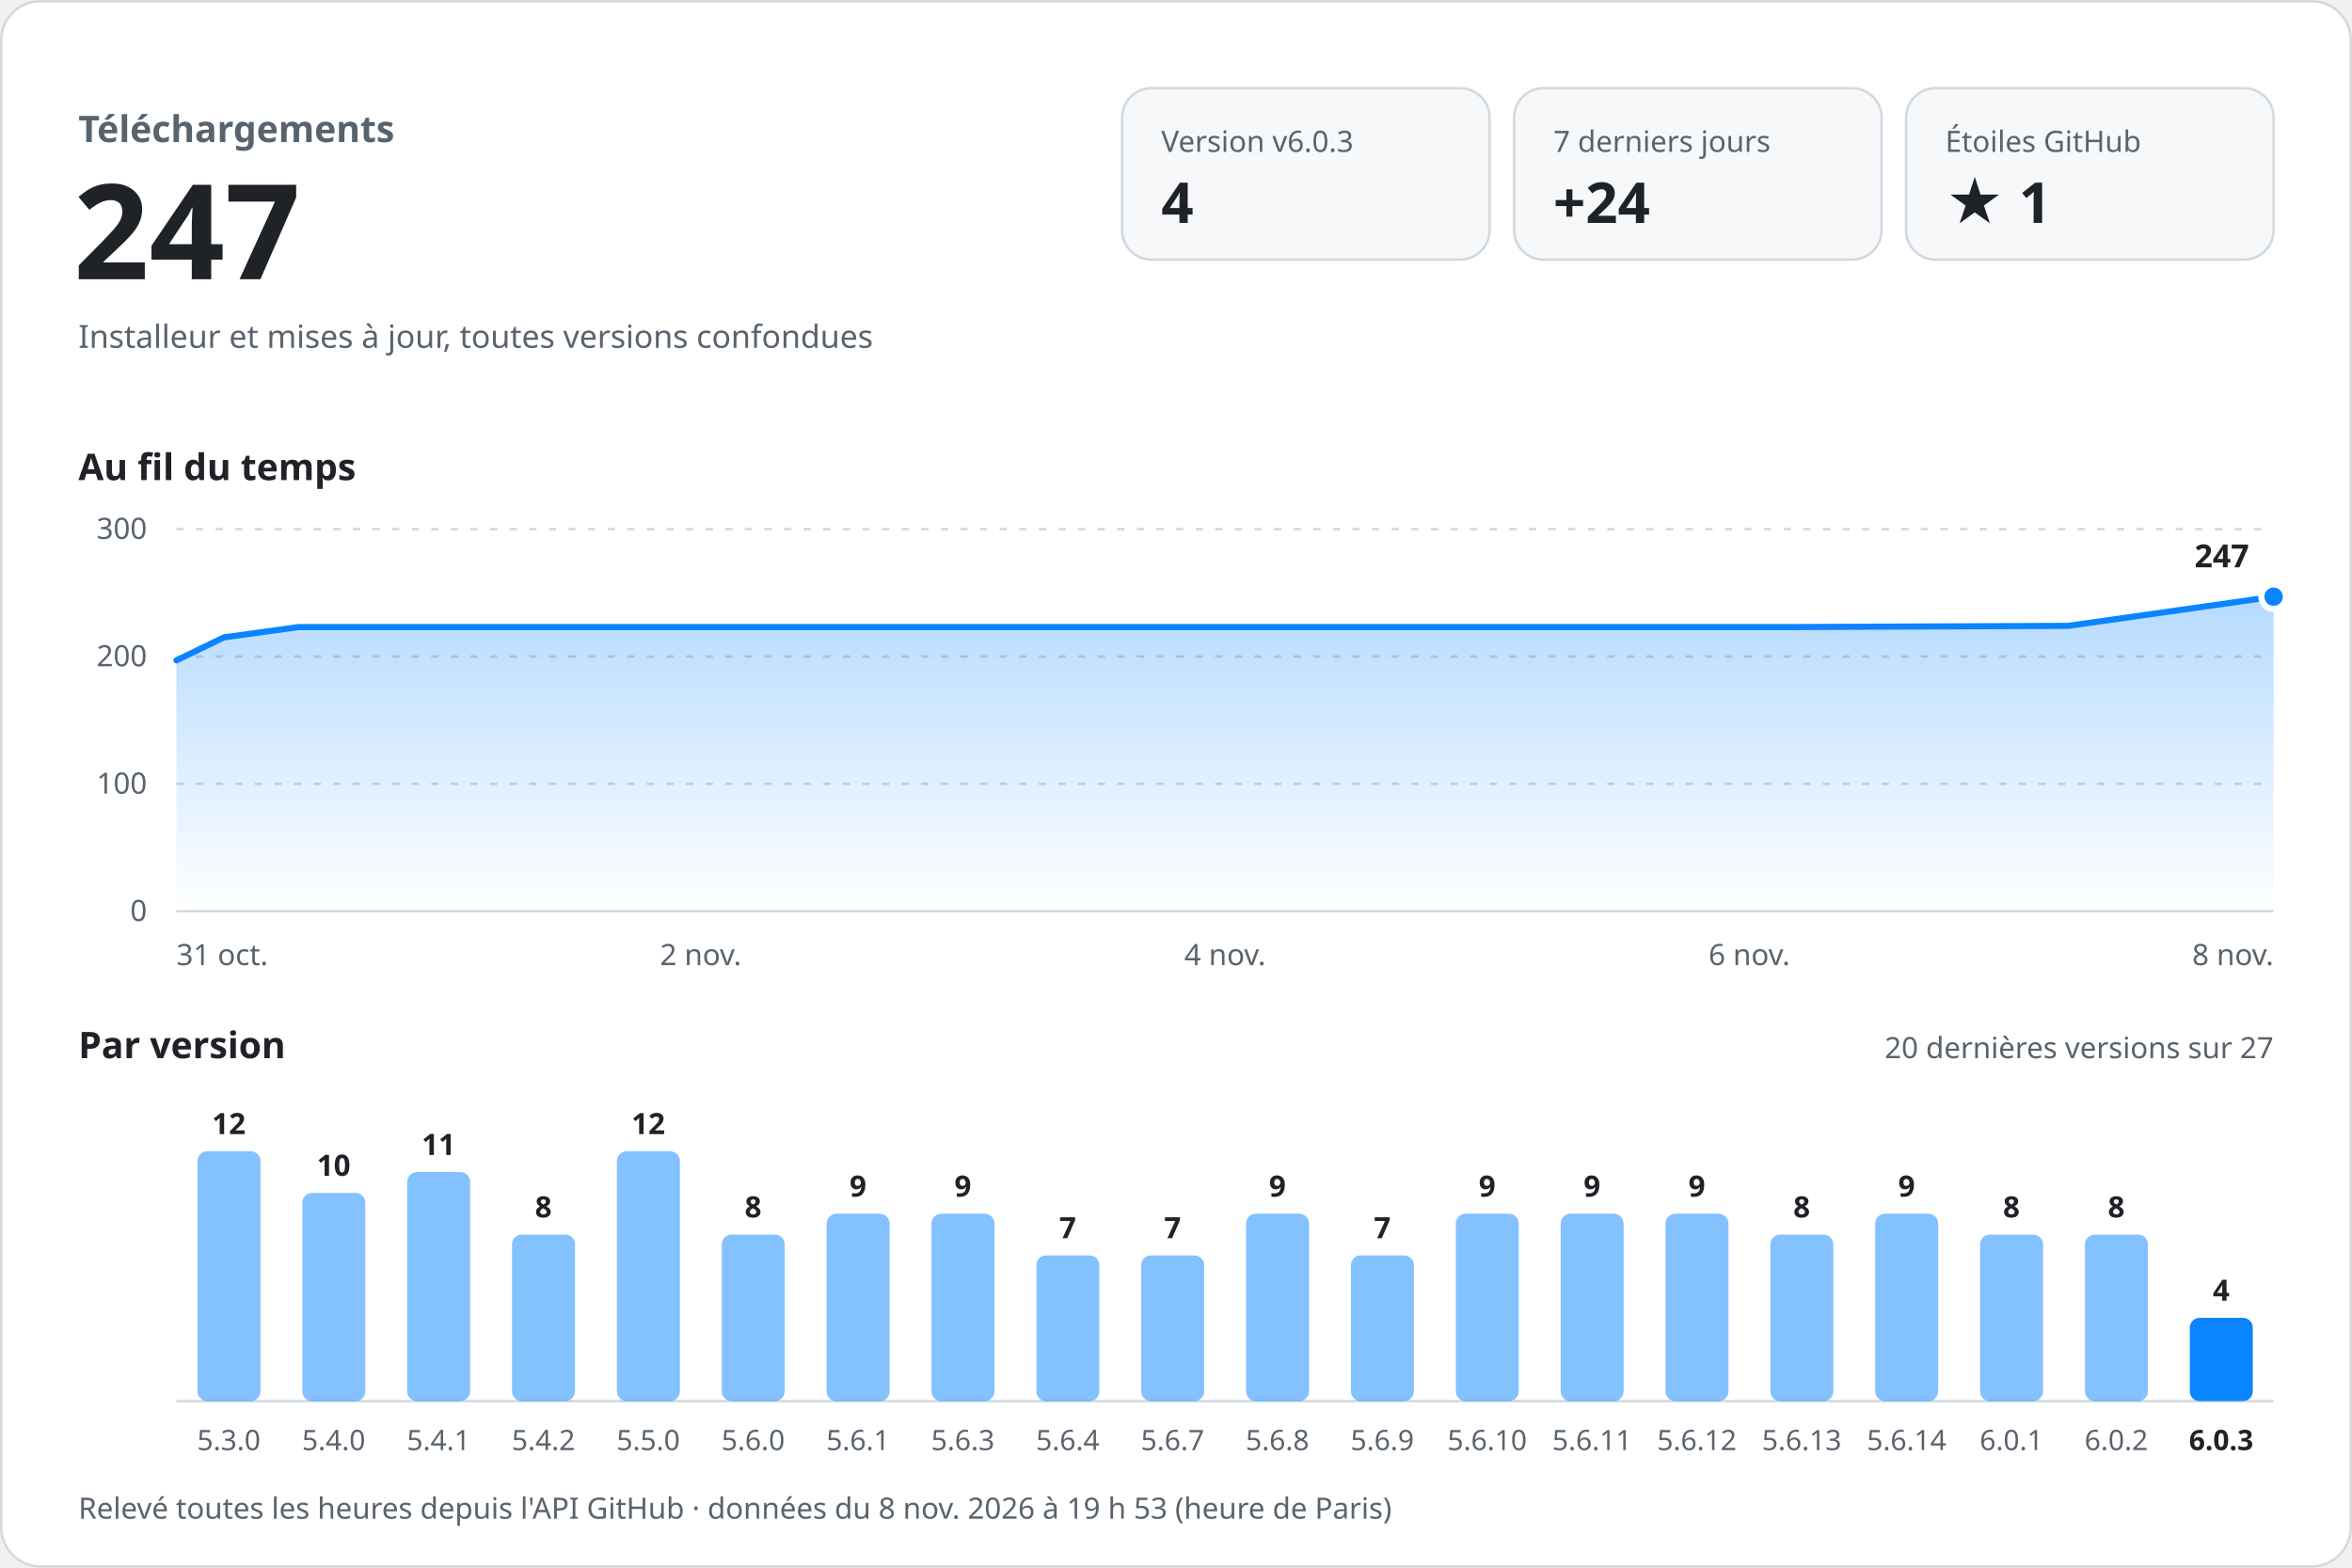
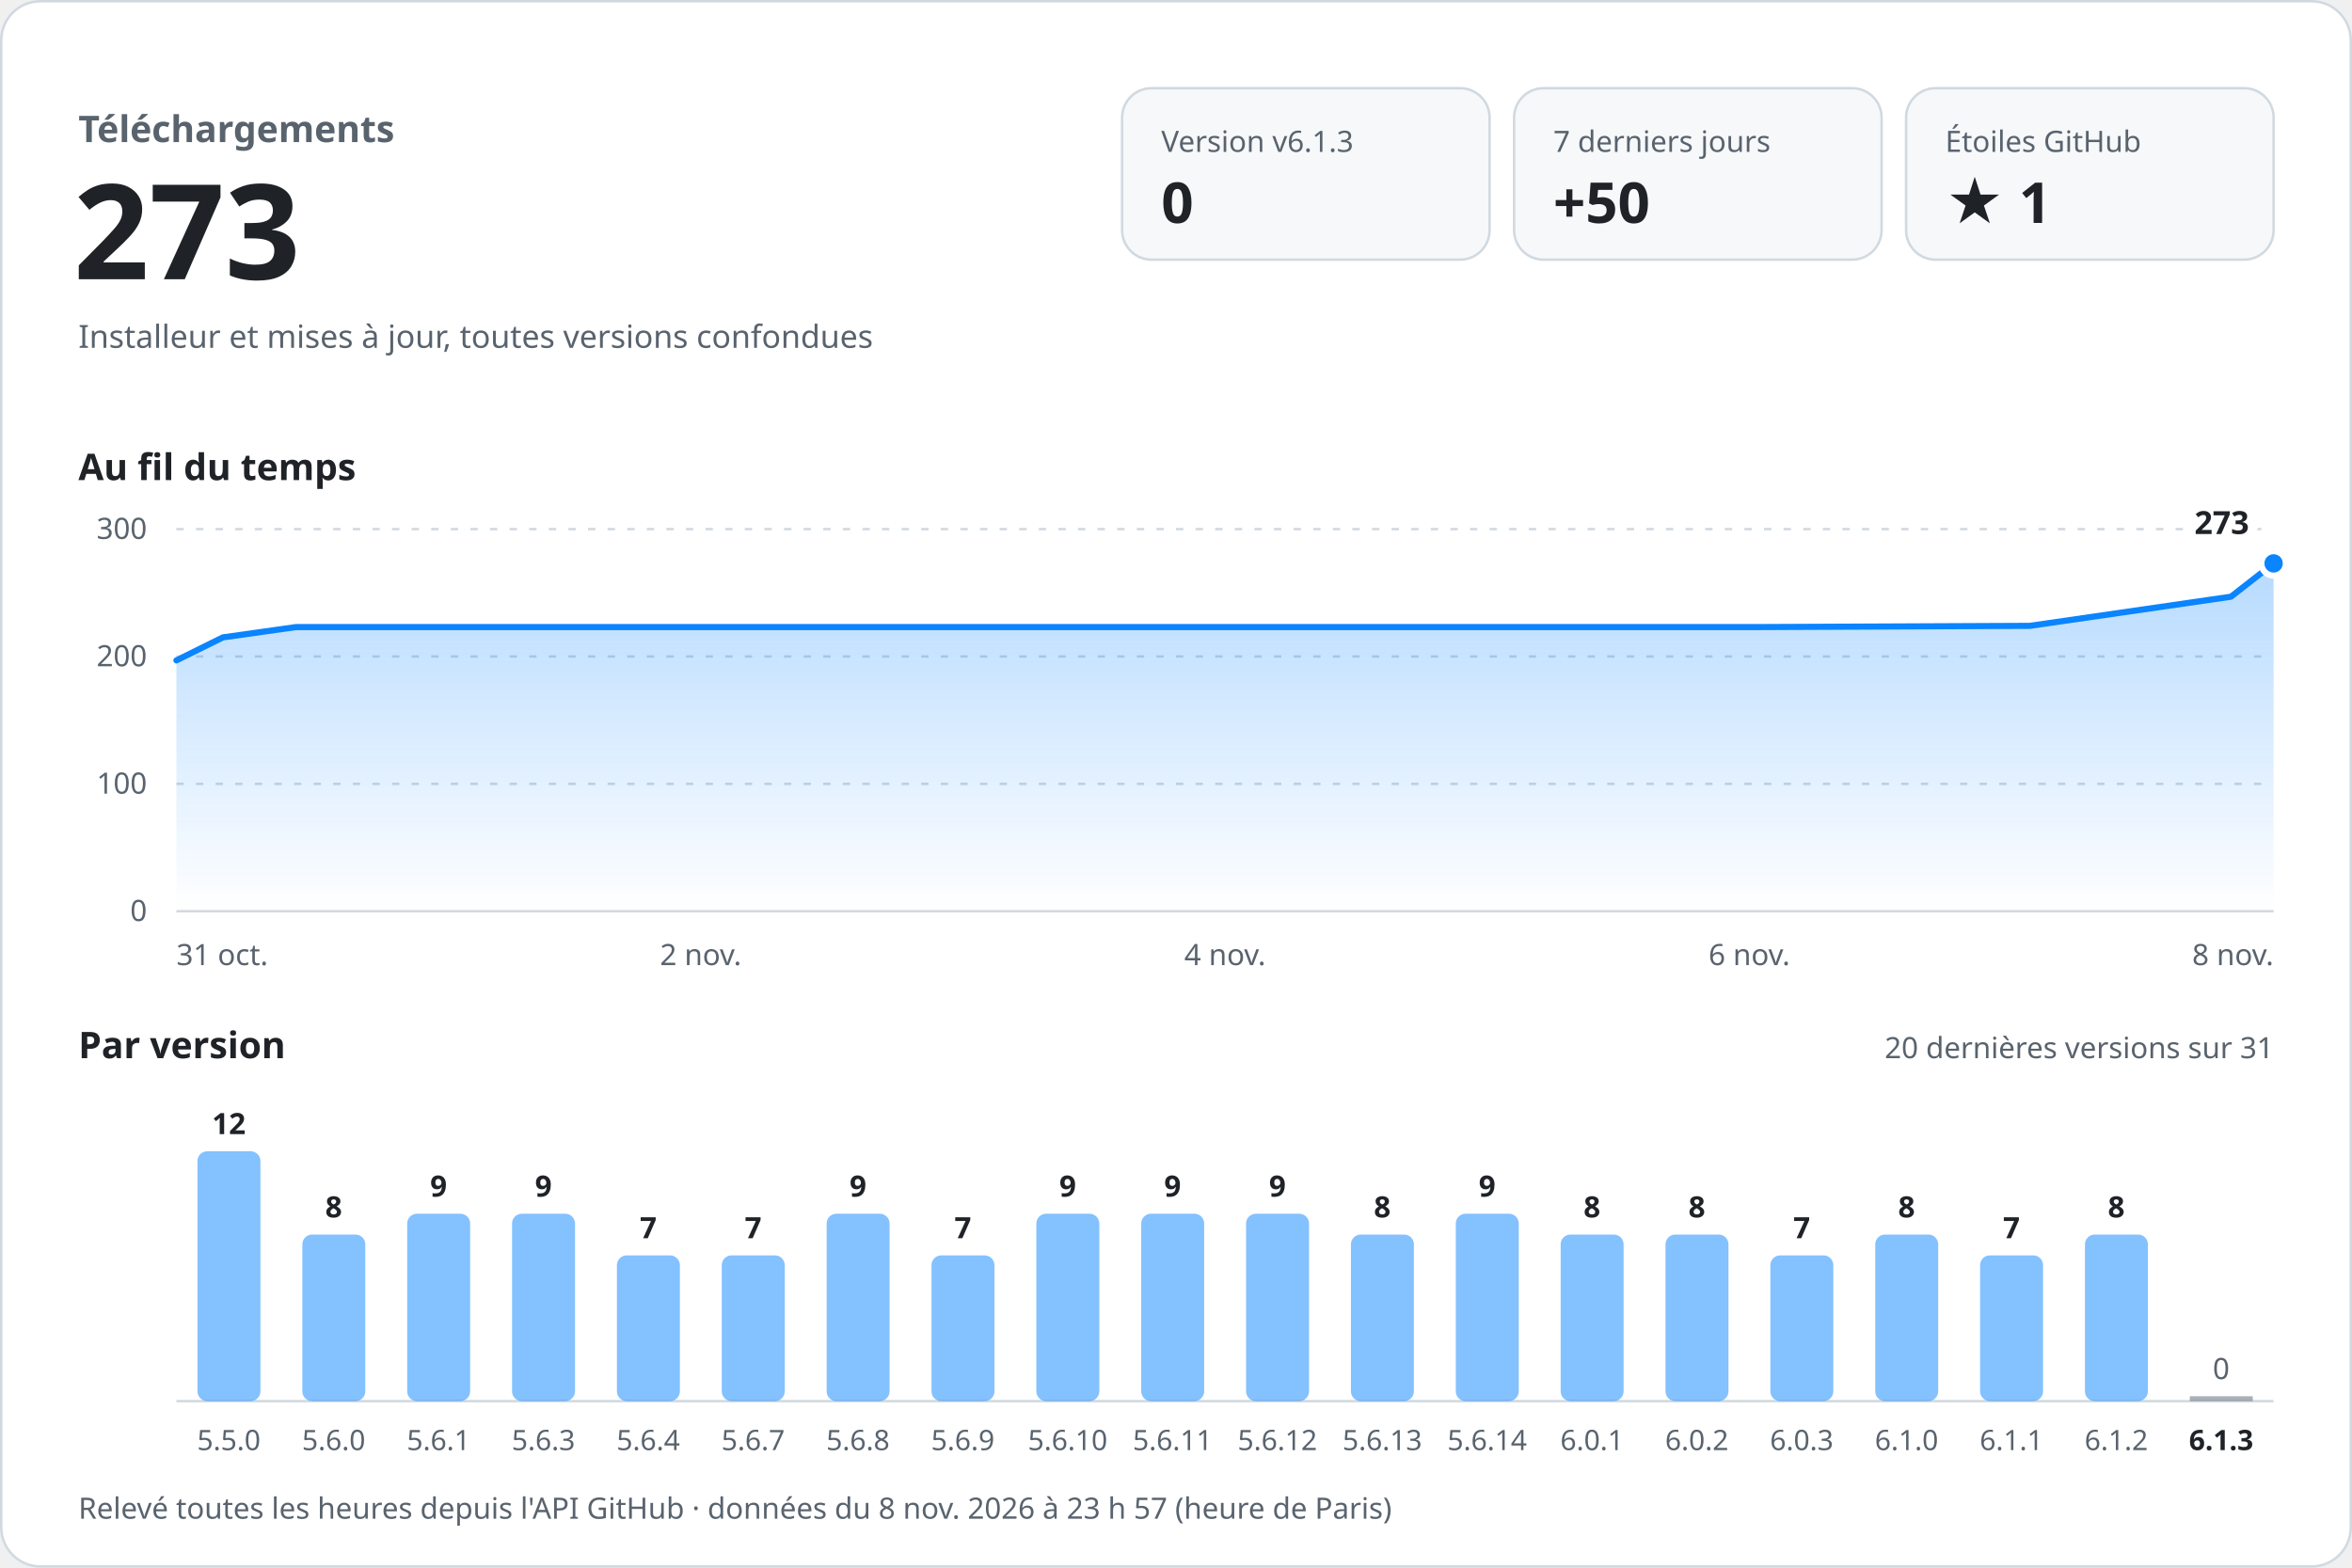
<svg xmlns="http://www.w3.org/2000/svg" width="960" height="640" viewBox="0 0 960 640" role="img" aria-labelledby="titre desc" font-family="-apple-system, BlinkMacSystemFont, 'Segoe UI', 'Noto Sans', Helvetica, Arial, sans-serif" style="font-variant-numeric: tabular-nums">
  <defs>
    <linearGradient id="aire" x1="0" y1="0" x2="0" y2="1">
      <stop offset="0" stop-color="#0a84ff" stop-opacity="0.30" />
      <stop offset="1" stop-color="#0a84ff" stop-opacity="0" />
    </linearGradient>
  </defs>
  <rect x="0.5" y="0.5" width="959" height="639" rx="16" fill="#ffffff" stroke="#d1d9e0" />
  <text x="32.0" y="58.0" font-size="15" font-weight="600" fill="#59636e" text-anchor="start">Téléchargements</text>
-   <text x="30.0" y="114.0" font-size="54" font-weight="700" fill="#1f2328" text-anchor="start">247</text>
+   <text x="30.0" y="114.0" font-size="54" font-weight="700" fill="#1f2328" text-anchor="start">273</text>
  <text x="32.0" y="142.0" font-size="13" font-weight="400" fill="#59636e" text-anchor="start">Installeur et mises à jour, toutes versions confondues</text>
  <rect x="458" y="36" width="150" height="70" rx="12" fill="#f6f8fa" stroke="#d1d9e0" />
-   <text x="474.0" y="62.0" font-size="12" font-weight="500" fill="#59636e" text-anchor="start">Version v6.0.3</text>
-   <text x="474.0" y="91.0" font-size="23" font-weight="700" fill="#1f2328" text-anchor="start">4</text>
+   <text x="474.0" y="62.0" font-size="12" font-weight="500" fill="#59636e" text-anchor="start">Version v6.1.3</text>
+   <text x="474.0" y="91.0" font-size="23" font-weight="700" fill="#1f2328" text-anchor="start">0</text>
  <rect x="618" y="36" width="150" height="70" rx="12" fill="#f6f8fa" stroke="#d1d9e0" />
  <text x="634.0" y="62.0" font-size="12" font-weight="500" fill="#59636e" text-anchor="start">7 derniers jours</text>
-   <text x="634.0" y="91.0" font-size="23" font-weight="700" fill="#1f2328" text-anchor="start">+24</text>
+   <text x="634.0" y="91.0" font-size="23" font-weight="700" fill="#1f2328" text-anchor="start">+50</text>
  <rect x="778" y="36" width="150" height="70" rx="12" fill="#f6f8fa" stroke="#d1d9e0" />
  <text x="794.0" y="62.0" font-size="12" font-weight="500" fill="#59636e" text-anchor="start">Étoiles GitHub</text>
  <text x="794.0" y="91.0" font-size="23" font-weight="700" fill="#1f2328" text-anchor="start">★ 1</text>
  <text x="32.0" y="196.0" font-size="15" font-weight="600" fill="#1f2328" text-anchor="start">Au fil du temps</text>
  <line x1="72" y1="372.0" x2="928" y2="372.0" stroke="#d1d9e0" />
  <text x="60.0" y="376.0" font-size="12" font-weight="400" fill="#59636e" text-anchor="end">0</text>
  <line x1="72" y1="320.0" x2="928" y2="320.0" stroke="#d1d9e0" stroke-dasharray="3 5" />
  <text x="60.0" y="324.0" font-size="12" font-weight="400" fill="#59636e" text-anchor="end">100</text>
  <line x1="72" y1="268.0" x2="928" y2="268.0" stroke="#d1d9e0" stroke-dasharray="3 5" />
  <text x="60.0" y="272.0" font-size="12" font-weight="400" fill="#59636e" text-anchor="end">200</text>
  <line x1="72" y1="216.0" x2="928" y2="216.0" stroke="#d1d9e0" stroke-dasharray="3 5" />
  <text x="60.0" y="220.0" font-size="12" font-weight="400" fill="#59636e" text-anchor="end">300</text>
-   <path d="M72.0,269.6 L91.4,260.2 L121.8,256.0 L250.4,256.0 L363.8,256.0 L494.1,256.0 L613.3,256.0 L730.4,256.0 L844.2,255.5 L928.0,243.6 L928.0,372 L72.0,372 Z" fill="url(#aire)" />
-   <path d="M72.0,269.6 L91.4,260.2 L121.8,256.0 L250.4,256.0 L363.8,256.0 L494.1,256.0 L613.3,256.0 L730.4,256.0 L844.2,255.5 L928.0,243.6" fill="none" stroke="#0a84ff" stroke-width="2.5" stroke-linejoin="round" stroke-linecap="round" />
-   <circle cx="928.0" cy="243.6" r="5" fill="#0a84ff" stroke="#ffffff" stroke-width="2.5" />
-   <text x="918.0" y="231.6" font-size="13" font-weight="700" fill="#1f2328" text-anchor="end" stroke="#ffffff" stroke-width="8" stroke-linejoin="round" paint-order="stroke">247</text>
+   <path d="M72.0,269.6 L91.0,260.2 L120.8,256.0 L246.7,256.0 L357.8,256.0 L485.5,256.0 L602.3,256.0 L717.0,256.0 L828.5,255.5 L910.6,243.6 L928.0,230.0 L928.0,372 L72.0,372 Z" fill="url(#aire)" />
+   <path d="M72.0,269.6 L91.0,260.2 L120.8,256.0 L246.7,256.0 L357.8,256.0 L485.5,256.0 L602.3,256.0 L717.0,256.0 L828.5,255.5 L910.6,243.6 L928.0,230.0" fill="none" stroke="#0a84ff" stroke-width="2.5" stroke-linejoin="round" stroke-linecap="round" />
+   <circle cx="928.0" cy="230.0" r="5" fill="#0a84ff" stroke="#ffffff" stroke-width="2.5" />
+   <text x="918.0" y="218.0" font-size="13" font-weight="700" fill="#1f2328" text-anchor="end" stroke="#ffffff" stroke-width="8" stroke-linejoin="round" paint-order="stroke">273</text>
  <text x="72.0" y="394.0" font-size="12" font-weight="400" fill="#59636e" text-anchor="start">31 oct.</text>
  <text x="286.0" y="394.0" font-size="12" font-weight="400" fill="#59636e" text-anchor="middle">2 nov.</text>
  <text x="500.0" y="394.0" font-size="12" font-weight="400" fill="#59636e" text-anchor="middle">4 nov.</text>
  <text x="714.0" y="394.0" font-size="12" font-weight="400" fill="#59636e" text-anchor="middle">6 nov.</text>
  <text x="928.0" y="394.0" font-size="12" font-weight="400" fill="#59636e" text-anchor="end">8 nov.</text>
  <text x="32.0" y="432.0" font-size="15" font-weight="600" fill="#1f2328" text-anchor="start">Par version</text>
-   <text x="928.0" y="432.0" font-size="12" font-weight="400" fill="#59636e" text-anchor="end">20 dernières versions sur 27</text>
+   <text x="928.0" y="432.0" font-size="12" font-weight="400" fill="#59636e" text-anchor="end">20 dernières versions sur 31</text>
  <line x1="72" y1="572" x2="928" y2="572" stroke="#d1d9e0" />
  <rect x="80.6" y="470.0" width="25.7" height="102.0" rx="4.0" fill="#0a84ff" fill-opacity="0.5" />
  <text x="93.4" y="463.0" font-size="12" font-weight="600" fill="#1f2328" text-anchor="middle">12</text>
-   <text x="93.4" y="592.0" font-size="11.5" font-weight="400" fill="#59636e" text-anchor="middle">5.3.0</text>
-   <rect x="123.4" y="487.0" width="25.7" height="85.0" rx="4.0" fill="#0a84ff" fill-opacity="0.5" />
-   <text x="136.2" y="480.0" font-size="12" font-weight="600" fill="#1f2328" text-anchor="middle">10</text>
-   <text x="136.2" y="592.0" font-size="11.5" font-weight="400" fill="#59636e" text-anchor="middle">5.4.0</text>
-   <rect x="166.2" y="478.5" width="25.7" height="93.5" rx="4.0" fill="#0a84ff" fill-opacity="0.5" />
-   <text x="179.0" y="471.5" font-size="12" font-weight="600" fill="#1f2328" text-anchor="middle">11</text>
-   <text x="179.0" y="592.0" font-size="11.5" font-weight="400" fill="#59636e" text-anchor="middle">5.4.1</text>
-   <rect x="209.0" y="504.0" width="25.7" height="68.0" rx="4.0" fill="#0a84ff" fill-opacity="0.5" />
-   <text x="221.8" y="497.0" font-size="12" font-weight="600" fill="#1f2328" text-anchor="middle">8</text>
-   <text x="221.8" y="592.0" font-size="11.5" font-weight="400" fill="#59636e" text-anchor="middle">5.4.2</text>
-   <rect x="251.8" y="470.0" width="25.7" height="102.0" rx="4.0" fill="#0a84ff" fill-opacity="0.5" />
-   <text x="264.6" y="463.0" font-size="12" font-weight="600" fill="#1f2328" text-anchor="middle">12</text>
-   <text x="264.6" y="592.0" font-size="11.5" font-weight="400" fill="#59636e" text-anchor="middle">5.5.0</text>
-   <rect x="294.6" y="504.0" width="25.7" height="68.0" rx="4.0" fill="#0a84ff" fill-opacity="0.5" />
-   <text x="307.4" y="497.0" font-size="12" font-weight="600" fill="#1f2328" text-anchor="middle">8</text>
-   <text x="307.4" y="592.0" font-size="11.5" font-weight="400" fill="#59636e" text-anchor="middle">5.6.0</text>
+   <text x="93.4" y="592.0" font-size="11.5" font-weight="400" fill="#59636e" text-anchor="middle">5.5.0</text>
+   <rect x="123.4" y="504.0" width="25.7" height="68.0" rx="4.0" fill="#0a84ff" fill-opacity="0.5" />
+   <text x="136.2" y="497.0" font-size="12" font-weight="600" fill="#1f2328" text-anchor="middle">8</text>
+   <text x="136.2" y="592.0" font-size="11.5" font-weight="400" fill="#59636e" text-anchor="middle">5.6.0</text>
+   <rect x="166.2" y="495.5" width="25.7" height="76.5" rx="4.0" fill="#0a84ff" fill-opacity="0.5" />
+   <text x="179.0" y="488.5" font-size="12" font-weight="600" fill="#1f2328" text-anchor="middle">9</text>
+   <text x="179.0" y="592.0" font-size="11.5" font-weight="400" fill="#59636e" text-anchor="middle">5.6.1</text>
+   <rect x="209.0" y="495.5" width="25.7" height="76.5" rx="4.0" fill="#0a84ff" fill-opacity="0.5" />
+   <text x="221.8" y="488.5" font-size="12" font-weight="600" fill="#1f2328" text-anchor="middle">9</text>
+   <text x="221.8" y="592.0" font-size="11.5" font-weight="400" fill="#59636e" text-anchor="middle">5.6.3</text>
+   <rect x="251.8" y="512.5" width="25.7" height="59.5" rx="4.0" fill="#0a84ff" fill-opacity="0.5" />
+   <text x="264.6" y="505.5" font-size="12" font-weight="600" fill="#1f2328" text-anchor="middle">7</text>
+   <text x="264.6" y="592.0" font-size="11.5" font-weight="400" fill="#59636e" text-anchor="middle">5.6.4</text>
+   <rect x="294.6" y="512.5" width="25.7" height="59.5" rx="4.0" fill="#0a84ff" fill-opacity="0.5" />
+   <text x="307.4" y="505.5" font-size="12" font-weight="600" fill="#1f2328" text-anchor="middle">7</text>
+   <text x="307.4" y="592.0" font-size="11.5" font-weight="400" fill="#59636e" text-anchor="middle">5.6.7</text>
  <rect x="337.4" y="495.5" width="25.7" height="76.5" rx="4.0" fill="#0a84ff" fill-opacity="0.5" />
  <text x="350.2" y="488.5" font-size="12" font-weight="600" fill="#1f2328" text-anchor="middle">9</text>
-   <text x="350.2" y="592.0" font-size="11.5" font-weight="400" fill="#59636e" text-anchor="middle">5.6.1</text>
-   <rect x="380.2" y="495.5" width="25.7" height="76.5" rx="4.0" fill="#0a84ff" fill-opacity="0.5" />
-   <text x="393.0" y="488.5" font-size="12" font-weight="600" fill="#1f2328" text-anchor="middle">9</text>
-   <text x="393.0" y="592.0" font-size="11.5" font-weight="400" fill="#59636e" text-anchor="middle">5.6.3</text>
-   <rect x="423.0" y="512.5" width="25.7" height="59.5" rx="4.0" fill="#0a84ff" fill-opacity="0.5" />
-   <text x="435.8" y="505.5" font-size="12" font-weight="600" fill="#1f2328" text-anchor="middle">7</text>
-   <text x="435.8" y="592.0" font-size="11.5" font-weight="400" fill="#59636e" text-anchor="middle">5.6.4</text>
-   <rect x="465.8" y="512.5" width="25.7" height="59.5" rx="4.0" fill="#0a84ff" fill-opacity="0.5" />
-   <text x="478.6" y="505.5" font-size="12" font-weight="600" fill="#1f2328" text-anchor="middle">7</text>
-   <text x="478.6" y="592.0" font-size="11.5" font-weight="400" fill="#59636e" text-anchor="middle">5.6.7</text>
+   <text x="350.2" y="592.0" font-size="11.5" font-weight="400" fill="#59636e" text-anchor="middle">5.6.8</text>
+   <rect x="380.2" y="512.5" width="25.7" height="59.5" rx="4.0" fill="#0a84ff" fill-opacity="0.5" />
+   <text x="393.0" y="505.5" font-size="12" font-weight="600" fill="#1f2328" text-anchor="middle">7</text>
+   <text x="393.0" y="592.0" font-size="11.5" font-weight="400" fill="#59636e" text-anchor="middle">5.6.9</text>
+   <rect x="423.0" y="495.5" width="25.7" height="76.5" rx="4.0" fill="#0a84ff" fill-opacity="0.5" />
+   <text x="435.8" y="488.5" font-size="12" font-weight="600" fill="#1f2328" text-anchor="middle">9</text>
+   <text x="435.8" y="592.0" font-size="11.5" font-weight="400" fill="#59636e" text-anchor="middle">5.6.10</text>
+   <rect x="465.8" y="495.5" width="25.7" height="76.5" rx="4.0" fill="#0a84ff" fill-opacity="0.5" />
+   <text x="478.6" y="488.5" font-size="12" font-weight="600" fill="#1f2328" text-anchor="middle">9</text>
+   <text x="478.6" y="592.0" font-size="11.5" font-weight="400" fill="#59636e" text-anchor="middle">5.6.11</text>
  <rect x="508.6" y="495.5" width="25.7" height="76.5" rx="4.0" fill="#0a84ff" fill-opacity="0.5" />
  <text x="521.4" y="488.5" font-size="12" font-weight="600" fill="#1f2328" text-anchor="middle">9</text>
-   <text x="521.4" y="592.0" font-size="11.5" font-weight="400" fill="#59636e" text-anchor="middle">5.6.8</text>
-   <rect x="551.4" y="512.5" width="25.7" height="59.5" rx="4.0" fill="#0a84ff" fill-opacity="0.5" />
-   <text x="564.2" y="505.5" font-size="12" font-weight="600" fill="#1f2328" text-anchor="middle">7</text>
-   <text x="564.2" y="592.0" font-size="11.5" font-weight="400" fill="#59636e" text-anchor="middle">5.6.9</text>
+   <text x="521.4" y="592.0" font-size="11.5" font-weight="400" fill="#59636e" text-anchor="middle">5.6.12</text>
+   <rect x="551.4" y="504.0" width="25.7" height="68.0" rx="4.0" fill="#0a84ff" fill-opacity="0.5" />
+   <text x="564.2" y="497.0" font-size="12" font-weight="600" fill="#1f2328" text-anchor="middle">8</text>
+   <text x="564.2" y="592.0" font-size="11.5" font-weight="400" fill="#59636e" text-anchor="middle">5.6.13</text>
  <rect x="594.2" y="495.5" width="25.7" height="76.5" rx="4.0" fill="#0a84ff" fill-opacity="0.5" />
  <text x="607.0" y="488.5" font-size="12" font-weight="600" fill="#1f2328" text-anchor="middle">9</text>
-   <text x="607.0" y="592.0" font-size="11.5" font-weight="400" fill="#59636e" text-anchor="middle">5.6.10</text>
-   <rect x="637.0" y="495.5" width="25.7" height="76.5" rx="4.0" fill="#0a84ff" fill-opacity="0.5" />
-   <text x="649.8" y="488.5" font-size="12" font-weight="600" fill="#1f2328" text-anchor="middle">9</text>
-   <text x="649.8" y="592.0" font-size="11.5" font-weight="400" fill="#59636e" text-anchor="middle">5.6.11</text>
-   <rect x="679.8" y="495.5" width="25.7" height="76.5" rx="4.0" fill="#0a84ff" fill-opacity="0.5" />
-   <text x="692.6" y="488.5" font-size="12" font-weight="600" fill="#1f2328" text-anchor="middle">9</text>
-   <text x="692.6" y="592.0" font-size="11.5" font-weight="400" fill="#59636e" text-anchor="middle">5.6.12</text>
-   <rect x="722.6" y="504.0" width="25.7" height="68.0" rx="4.0" fill="#0a84ff" fill-opacity="0.5" />
-   <text x="735.4" y="497.0" font-size="12" font-weight="600" fill="#1f2328" text-anchor="middle">8</text>
-   <text x="735.4" y="592.0" font-size="11.5" font-weight="400" fill="#59636e" text-anchor="middle">5.6.13</text>
-   <rect x="765.4" y="495.5" width="25.7" height="76.5" rx="4.0" fill="#0a84ff" fill-opacity="0.5" />
-   <text x="778.2" y="488.5" font-size="12" font-weight="600" fill="#1f2328" text-anchor="middle">9</text>
-   <text x="778.2" y="592.0" font-size="11.5" font-weight="400" fill="#59636e" text-anchor="middle">5.6.14</text>
-   <rect x="808.2" y="504.0" width="25.7" height="68.0" rx="4.0" fill="#0a84ff" fill-opacity="0.5" />
-   <text x="821.0" y="497.0" font-size="12" font-weight="600" fill="#1f2328" text-anchor="middle">8</text>
-   <text x="821.0" y="592.0" font-size="11.5" font-weight="400" fill="#59636e" text-anchor="middle">6.0.1</text>
+   <text x="607.0" y="592.0" font-size="11.5" font-weight="400" fill="#59636e" text-anchor="middle">5.6.14</text>
+   <rect x="637.0" y="504.0" width="25.7" height="68.0" rx="4.0" fill="#0a84ff" fill-opacity="0.5" />
+   <text x="649.8" y="497.0" font-size="12" font-weight="600" fill="#1f2328" text-anchor="middle">8</text>
+   <text x="649.8" y="592.0" font-size="11.5" font-weight="400" fill="#59636e" text-anchor="middle">6.0.1</text>
+   <rect x="679.8" y="504.0" width="25.7" height="68.0" rx="4.0" fill="#0a84ff" fill-opacity="0.5" />
+   <text x="692.6" y="497.0" font-size="12" font-weight="600" fill="#1f2328" text-anchor="middle">8</text>
+   <text x="692.6" y="592.0" font-size="11.5" font-weight="400" fill="#59636e" text-anchor="middle">6.0.2</text>
+   <rect x="722.6" y="512.5" width="25.7" height="59.5" rx="4.0" fill="#0a84ff" fill-opacity="0.5" />
+   <text x="735.4" y="505.5" font-size="12" font-weight="600" fill="#1f2328" text-anchor="middle">7</text>
+   <text x="735.4" y="592.0" font-size="11.5" font-weight="400" fill="#59636e" text-anchor="middle">6.0.3</text>
+   <rect x="765.4" y="504.0" width="25.7" height="68.0" rx="4.0" fill="#0a84ff" fill-opacity="0.5" />
+   <text x="778.2" y="497.0" font-size="12" font-weight="600" fill="#1f2328" text-anchor="middle">8</text>
+   <text x="778.2" y="592.0" font-size="11.5" font-weight="400" fill="#59636e" text-anchor="middle">6.1.0</text>
+   <rect x="808.2" y="512.5" width="25.7" height="59.5" rx="4.0" fill="#0a84ff" fill-opacity="0.5" />
+   <text x="821.0" y="505.5" font-size="12" font-weight="600" fill="#1f2328" text-anchor="middle">7</text>
+   <text x="821.0" y="592.0" font-size="11.5" font-weight="400" fill="#59636e" text-anchor="middle">6.1.1</text>
  <rect x="851.0" y="504.0" width="25.7" height="68.0" rx="4.0" fill="#0a84ff" fill-opacity="0.5" />
  <text x="863.8" y="497.0" font-size="12" font-weight="600" fill="#1f2328" text-anchor="middle">8</text>
-   <text x="863.8" y="592.0" font-size="11.5" font-weight="400" fill="#59636e" text-anchor="middle">6.0.2</text>
-   <rect x="893.8" y="538.0" width="25.7" height="34.0" rx="4.0" fill="#0a84ff" fill-opacity="1" />
-   <text x="906.6" y="531.0" font-size="12" font-weight="600" fill="#1f2328" text-anchor="middle">4</text>
-   <text x="906.6" y="592.0" font-size="11.5" font-weight="600" fill="#1f2328" text-anchor="middle">6.0.3</text>
-   <text x="32.0" y="620.0" font-size="12" font-weight="400" fill="#59636e" text-anchor="start">Relevé toutes les heures depuis l'API GitHub · données du 8 nov. 2026 à 19 h 53 (heure de Paris)</text>
+   <text x="863.8" y="592.0" font-size="11.5" font-weight="400" fill="#59636e" text-anchor="middle">6.1.2</text>
+   <rect x="893.8" y="570.0" width="25.7" height="2" fill="#59636e" fill-opacity="0.5" />
+   <text x="906.6" y="563.0" font-size="12" font-weight="500" fill="#59636e" text-anchor="middle">0</text>
+   <text x="906.6" y="592.0" font-size="11.5" font-weight="600" fill="#1f2328" text-anchor="middle">6.1.3</text>
+   <text x="32.0" y="620.0" font-size="12" font-weight="400" fill="#59636e" text-anchor="start">Relevé toutes les heures depuis l'API GitHub · données du 8 nov. 2026 à 23 h 57 (heure de Paris)</text>
</svg>
